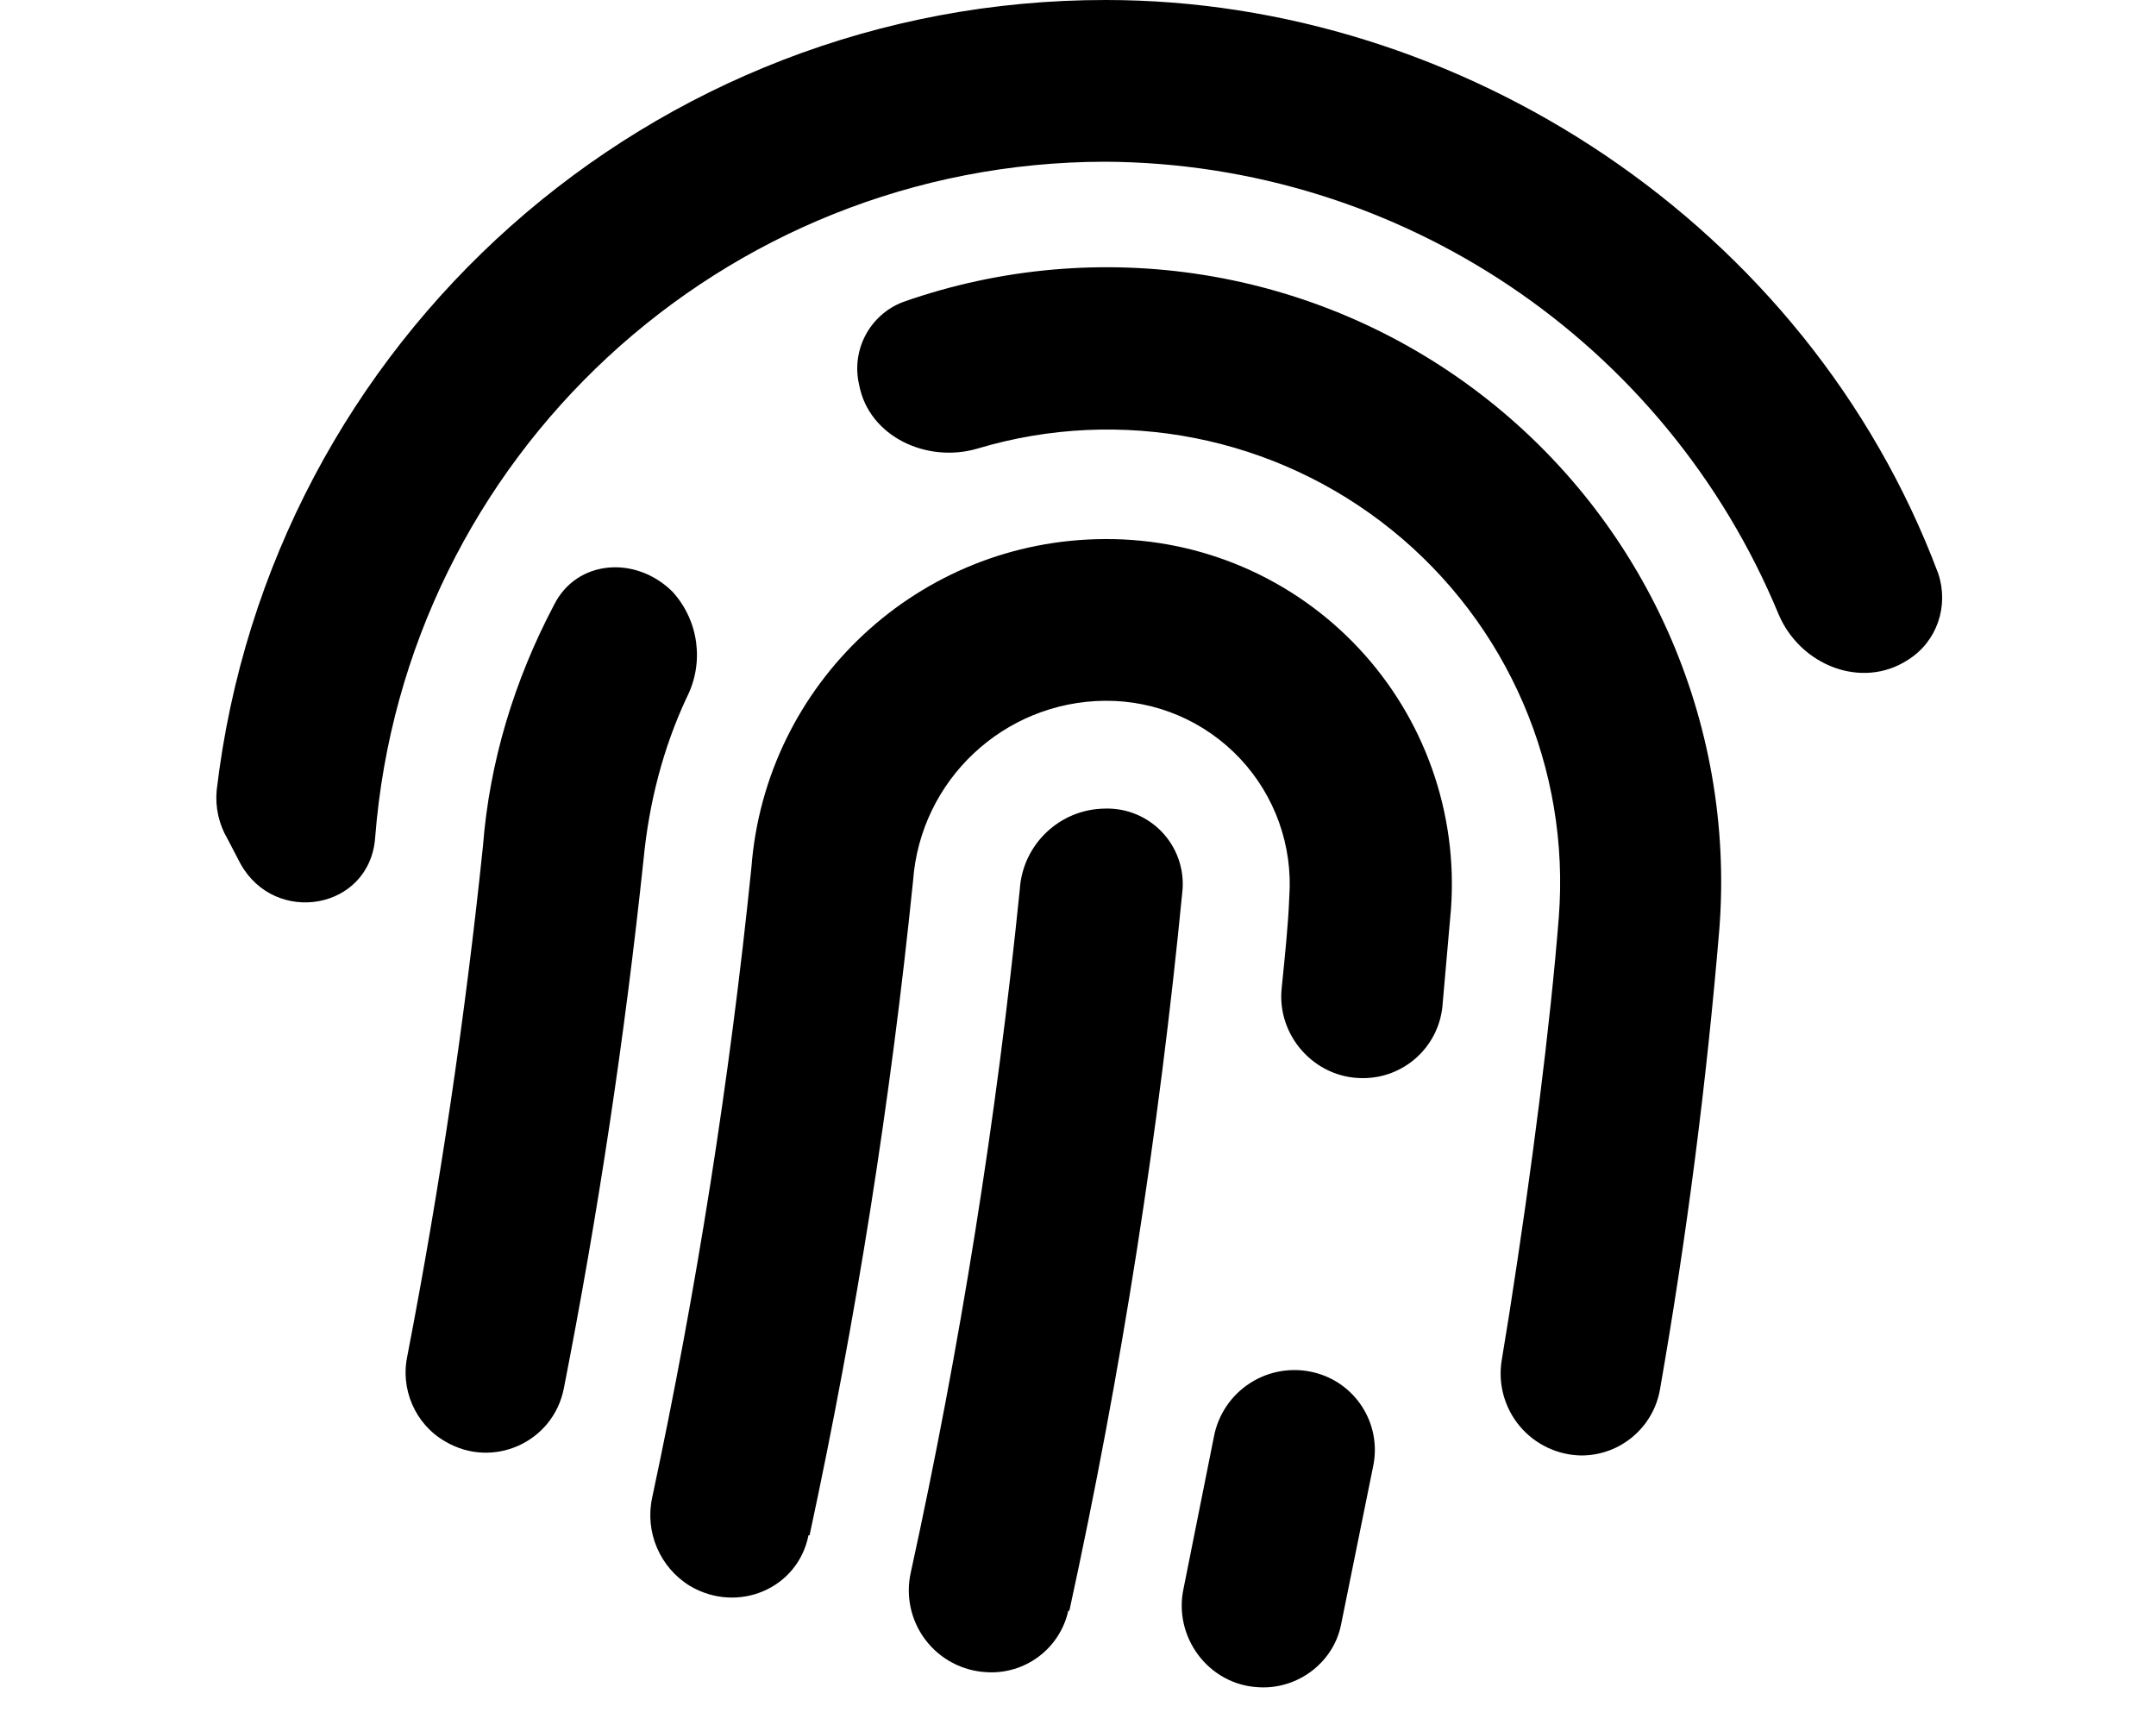
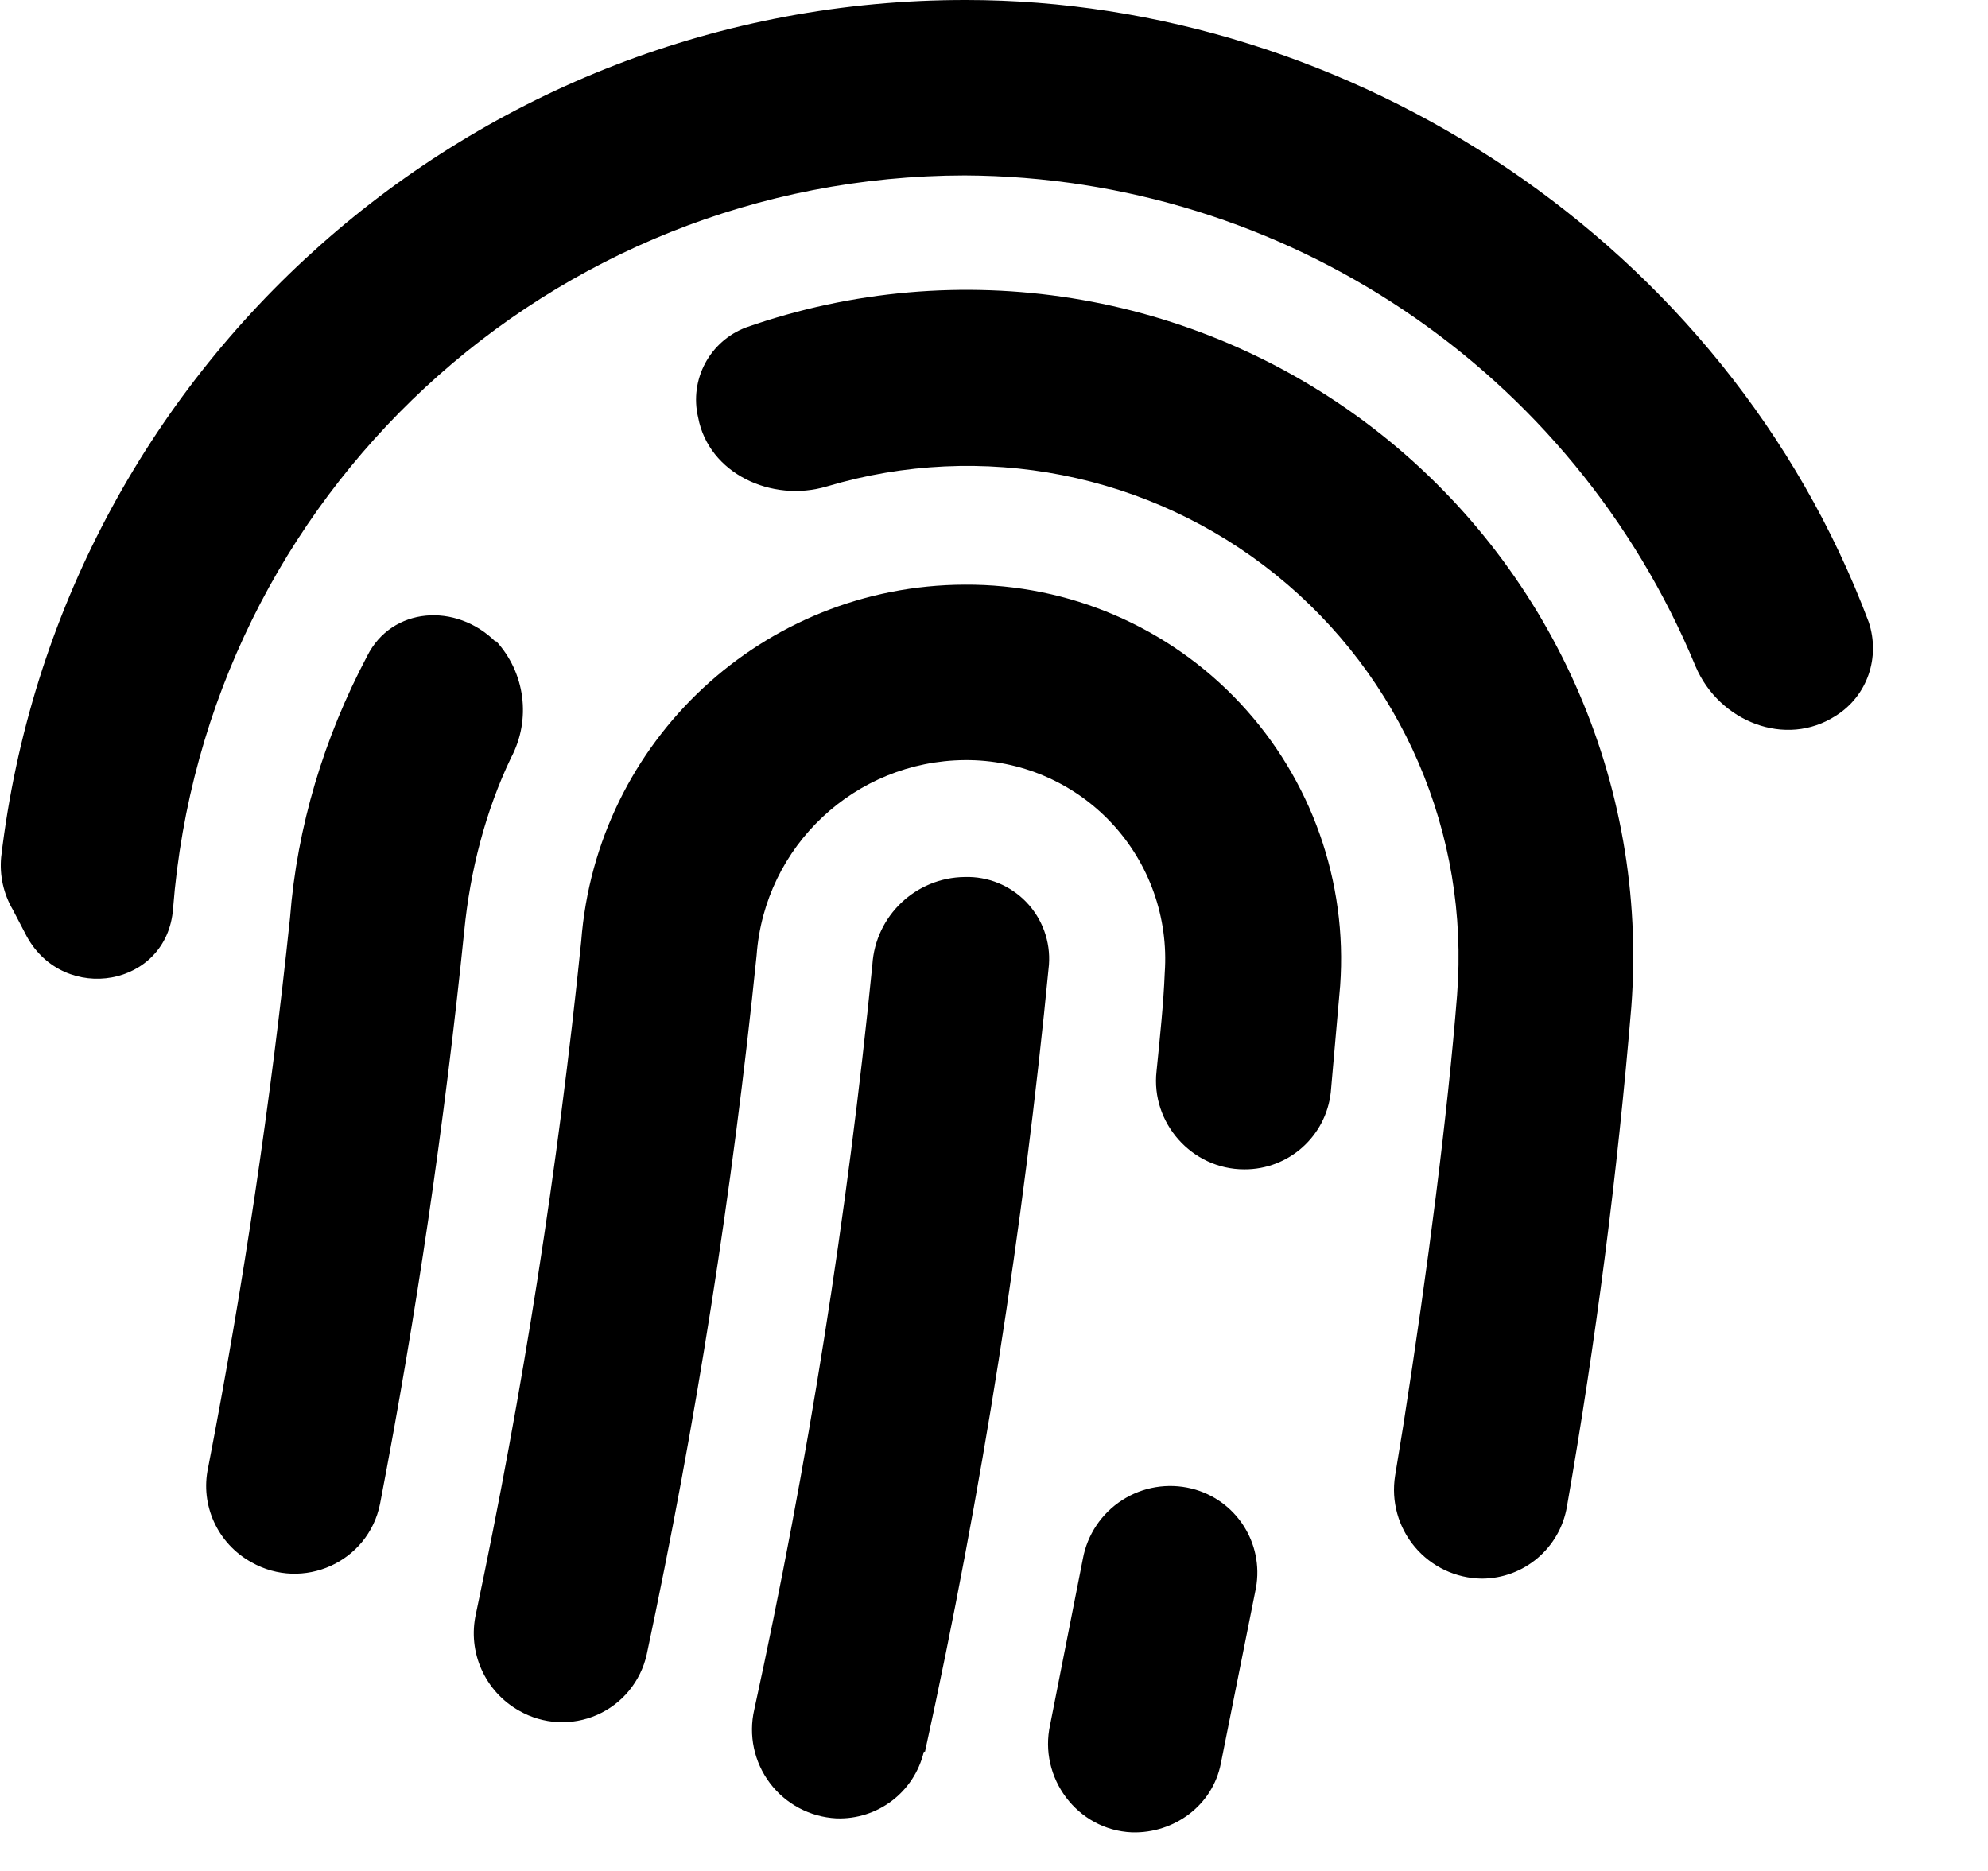
- <svg xmlns="http://www.w3.org/2000/svg" viewBox="0 0 20 16" fill="currentColor">
-   <path d="M17.7 6.12c-.43.28-1 .05-1.2-.42a6.8 6.8 0 0 0-6.25-4.2 6.8 6.8 0 0 0-6.77 6.27c-.05.67-.93.82-1.25.24l-.12-.23a.75.75 0 0 1-.1-.45A8.3 8.3 0 0 1 10.26 0c3.28 0 6.5 2.07 7.72 5.32.1.3-.01.63-.28.8Z" />
-   <path d="M15.4 12.88a.74.74 0 0 1-.73.62.76.76 0 0 1-.74-.88l.07-.43c.21-1.34.38-2.67.46-3.68a4.2 4.2 0 0 0-5.39-4.35c-.47.14-1.01-.11-1.1-.59a.66.66 0 0 1 .41-.77 5.7 5.7 0 0 1 7.57 5.81 47.85 47.85 0 0 1-.55 4.27ZM6.24 5.49c-.34-.34-.89-.3-1.1.12-.37.7-.6 1.46-.66 2.24a54.75 54.75 0 0 1-.7 4.72c-.07.31.07.64.35.8.44.26 1 .01 1.1-.49a56.19 56.19 0 0 0 .74-4.91c.05-.52.18-1.03.4-1.5a.87.87 0 0 0-.13-.98Zm5.44 10.16c.36.02.69-.23.76-.58l.3-1.48a.74.74 0 0 0-.55-.86.76.76 0 0 0-.93.6l-.28 1.4c-.1.45.23.9.7.92Z" />
-   <path d="M7.5 14.24c-.1.5-.66.73-1.1.47a.77.77 0 0 1-.35-.82 54.28 54.28 0 0 0 .92-5.84A3.3 3.3 0 0 1 10.25 5a3.2 3.2 0 0 1 3.21 3.43l-.08.91a.74.74 0 0 1-.74.66c-.45 0-.8-.4-.75-.84.03-.3.06-.58.07-.84a1.7 1.7 0 0 0-1.71-1.82 1.8 1.8 0 0 0-1.78 1.67 55.64 55.64 0 0 1-.96 6.07Z" />
-   <path d="M9.91 14.94a.73.73 0 0 1-.76.57.76.76 0 0 1-.7-.93 56.09 56.09 0 0 0 1.01-6.33.8.8 0 0 1 .79-.75.7.7 0 0 1 .72.75 57.47 57.47 0 0 1-1.05 6.69Z" />
+ <svg xmlns="http://www.w3.org/2000/svg" viewBox="0 0 17 16" fill="currentColor">
+   <path d="M15.7 6.12c-.43.28-1 .05-1.2-.42a6.8 6.8 0 0 0-6.25-4.2 6.8 6.8 0 0 0-6.77 6.27c-.05.67-.93.82-1.25.24l-.12-.23a.75.75 0 0 1-.1-.45A8.3 8.3 0 0 1 8.26 0c3.28 0 6.5 2.07 7.72 5.32.1.3-.01.63-.28.8Z" />
+   <path d="M13.4 12.88a.74.74 0 0 1-.73.62.76.76 0 0 1-.74-.88l.07-.43c.21-1.34.38-2.67.46-3.68a4.2 4.2 0 0 0-5.39-4.35c-.47.14-1.01-.11-1.1-.59a.66.66 0 0 1 .41-.77 5.7 5.7 0 0 1 7.57 5.81 47.85 47.85 0 0 1-.55 4.27ZM4.24 5.49c-.34-.34-.89-.3-1.1.12-.37.7-.6 1.46-.66 2.24a54.82 54.82 0 0 1-.7 4.7c-.07.32.08.65.37.81.44.25 1 0 1.1-.5a56.25 56.25 0 0 0 .72-4.9c.05-.51.18-1.02.4-1.48a.87.87 0 0 0-.13-1Zm5.44 10.18c.36.01.69-.23.76-.59l.3-1.5a.74.74 0 0 0-.55-.85.76.76 0 0 0-.93.6l-.28 1.42c-.1.45.23.9.7.92Z" />
+   <path d="M5.53 14.15a.74.74 0 0 1-1.09.48.76.76 0 0 1-.37-.83 54.65 54.65 0 0 0 .9-5.75A3.3 3.3 0 0 1 8.25 5a3.2 3.2 0 0 1 3.21 3.43l-.08.91a.74.74 0 0 1-.74.66c-.45 0-.8-.4-.75-.84.03-.3.06-.58.07-.84A1.7 1.7 0 0 0 8.25 6.5a1.8 1.8 0 0 0-1.78 1.67 56.02 56.02 0 0 1-.94 5.98Z" />
+   <path d="M7.9 14.98a.74.74 0 0 1-.75.57.76.76 0 0 1-.7-.93 55.9 55.9 0 0 0 1.01-6.37.8.8 0 0 1 .79-.75.7.7 0 0 1 .72.75 57.24 57.24 0 0 1-1.06 6.73Z" />
</svg>
